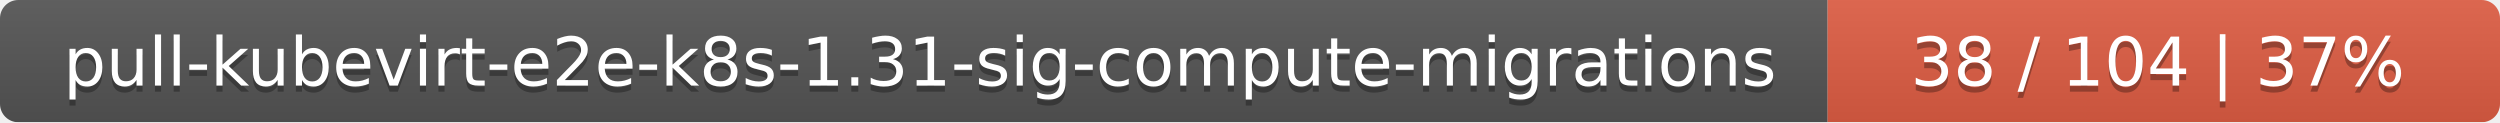
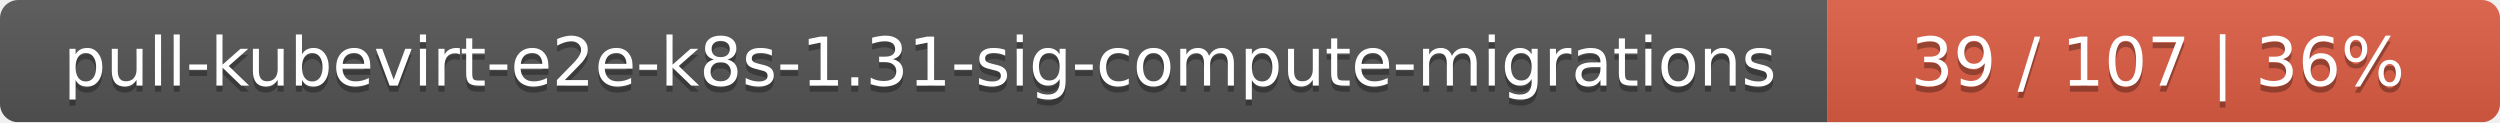
<svg xmlns="http://www.w3.org/2000/svg" width="409" height="20">
  <linearGradient id="smooth" x2="0" y2="100%">
    <stop offset="0" stop-color="#bbb" stop-opacity=".1" />
    <stop offset="1" stop-opacity=".1" />
  </linearGradient>
  <mask id="round">
    <rect width="409" height="20" rx="3" fill="#fff" />
  </mask>
  <g mask="url(#round)">
    <rect width="299" height="20" fill="#555" />
    <rect x="299" width="110" height="20" fill="#e05d44" />
    <rect width="409" height="20" fill="url(#smooth)" />
  </g>
  <g fill="#fff" text-anchor="middle" font-family="DejaVu Sans,Verdana,Geneva,sans-serif" font-size="11">
    <text x="150.5" y="15" fill="#010101" fill-opacity=".3">pull-kubevirt-e2e-k8s-1.31-sig-compute-migrations</text>
    <text x="150.5" y="14">pull-kubevirt-e2e-k8s-1.31-sig-compute-migrations</text>
-     <text x="353" y="15" fill="#010101" fill-opacity=".3">38 / 104    |    37%</text>
-     <text x="353" y="14">38 / 104    |    37%</text>
+     <text x="353" y="15" fill="#010101" fill-opacity=".3">39 / 107    |    36%</text>
+     <text x="353" y="14">39 / 107    |    36%</text>
  </g>
</svg>
